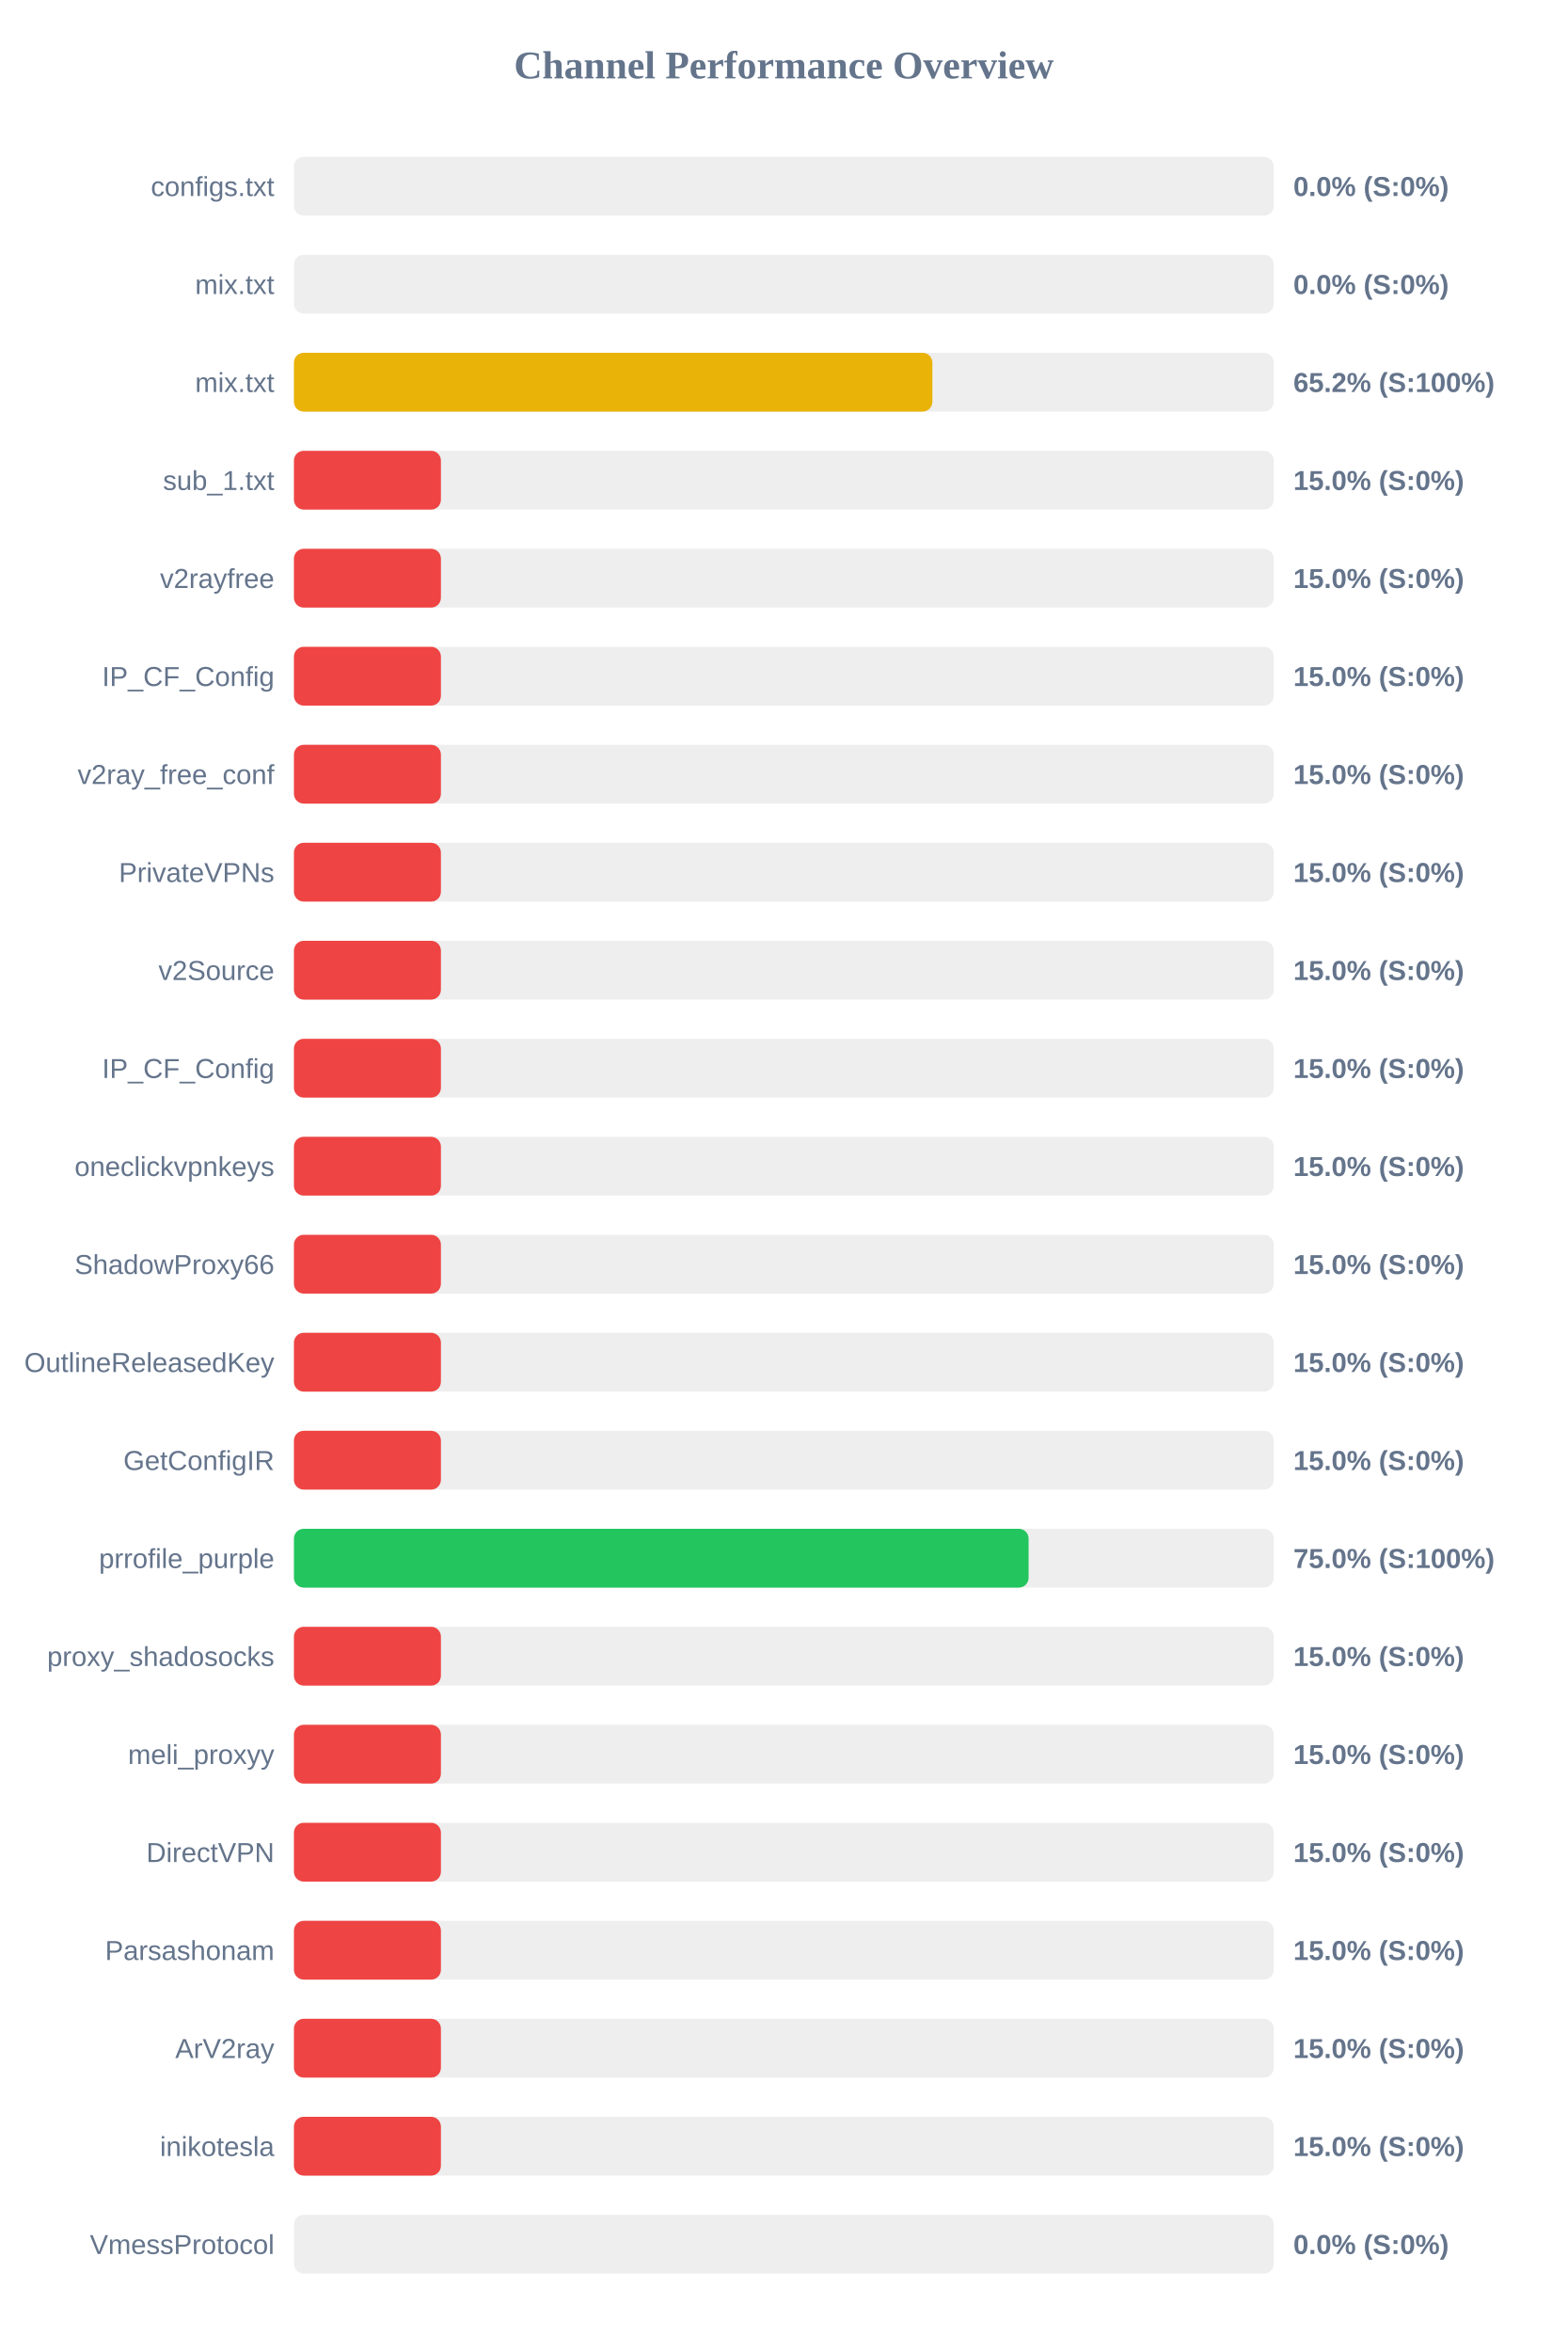
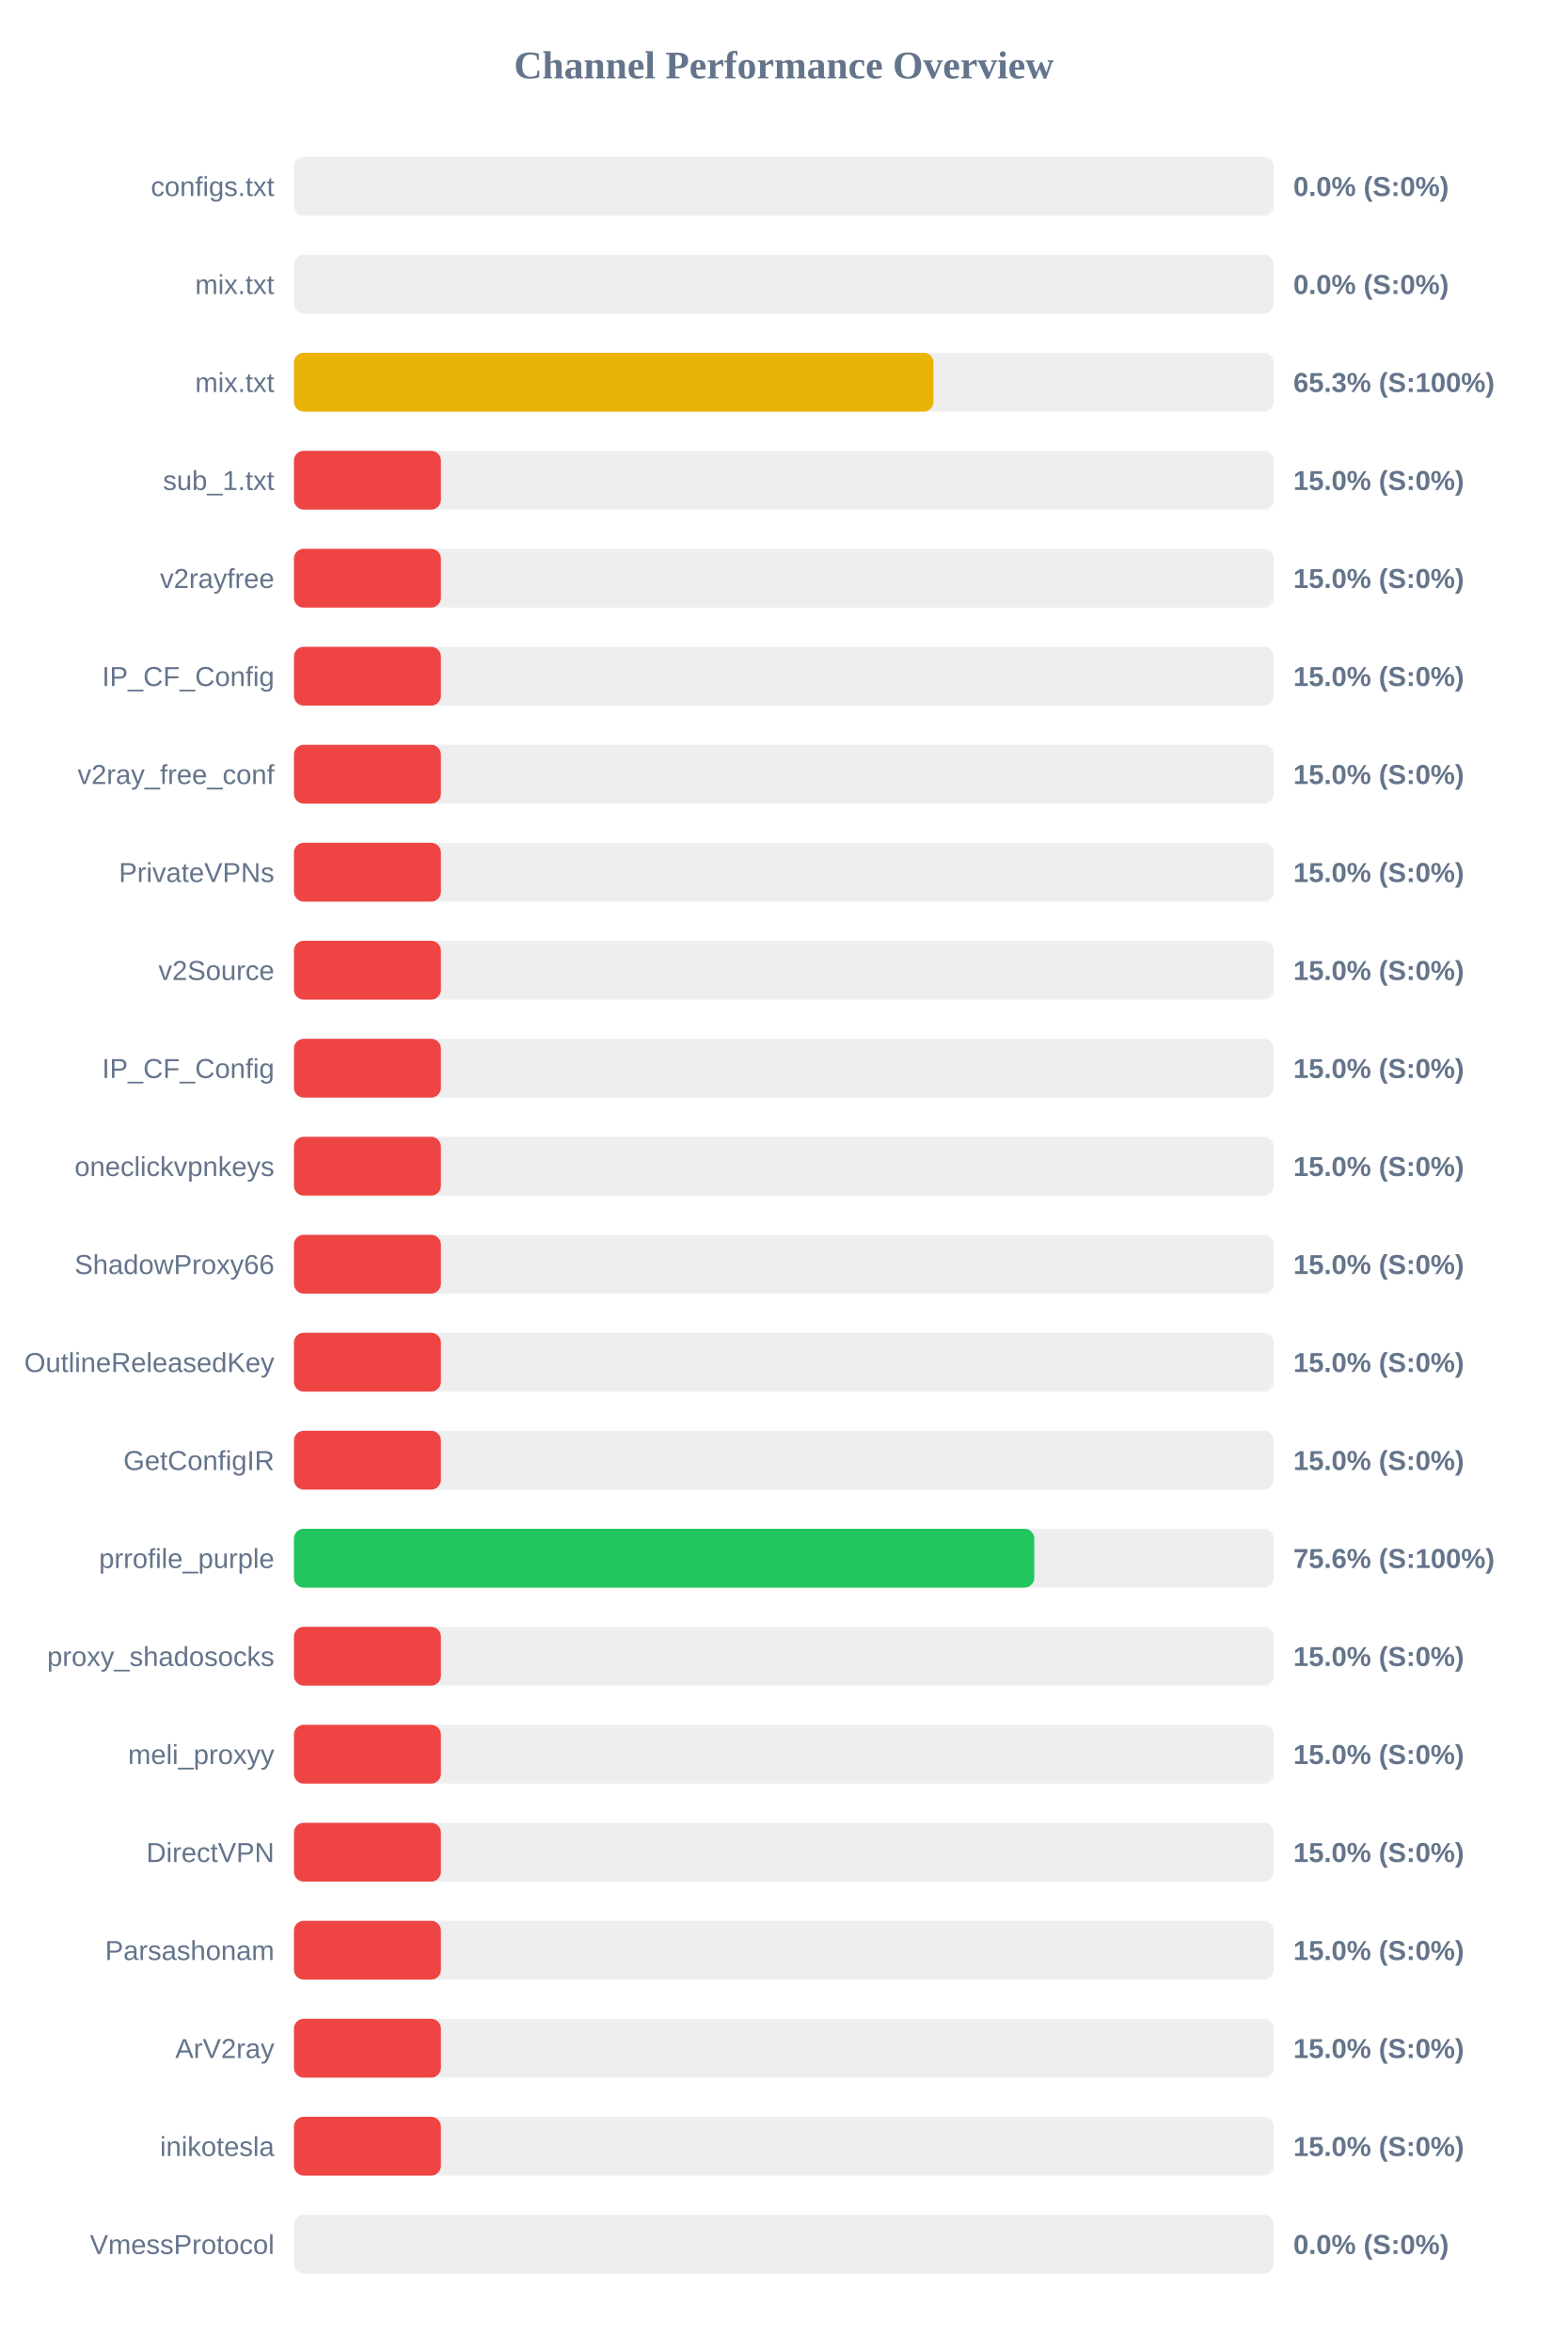
<svg xmlns="http://www.w3.org/2000/svg" width="800" height="1200" version="1.1">
  <style>
        .row { font: 14px Arial; fill: #64748b; }
        .score { font: bold 14px Arial; fill: #64748b; }
    </style>
  <text x="400" y="40" text-anchor="middle" font-size="20px" font-weight="bold" fill="#64748b">Channel Performance Overview</text>
  <rect x="150" y="80" width="500" height="30" fill="#eee" rx="5" />
  <rect x="150" y="80" width="0.0" height="30" fill="#ef4444" rx="5" />
  <text x="140" y="100" text-anchor="end" class="row">configs.txt</text>
  <text x="660" y="100" text-anchor="start" class="score">0.0% (S:0%)</text>
  <rect x="150" y="130" width="500" height="30" fill="#eee" rx="5" />
  <rect x="150" y="130" width="0.0" height="30" fill="#ef4444" rx="5" />
  <text x="140" y="150" text-anchor="end" class="row">mix.txt</text>
  <text x="660" y="150" text-anchor="start" class="score">0.0% (S:0%)</text>
  <rect x="150" y="180" width="500" height="30" fill="#eee" rx="5" />
-   <rect x="150" y="180" width="325.8" height="30" fill="#eab308" rx="5" />
+   <rect x="150" y="180" width="326.35" height="30" fill="#eab308" rx="5" />
  <text x="140" y="200" text-anchor="end" class="row">mix.txt</text>
-   <text x="660" y="200" text-anchor="start" class="score">65.2% (S:100%)</text>
+   <text x="660" y="200" text-anchor="start" class="score">65.3% (S:100%)</text>
  <rect x="150" y="230" width="500" height="30" fill="#eee" rx="5" />
  <rect x="150" y="230" width="75.0" height="30" fill="#ef4444" rx="5" />
  <text x="140" y="250" text-anchor="end" class="row">sub_1.txt</text>
  <text x="660" y="250" text-anchor="start" class="score">15.0% (S:0%)</text>
  <rect x="150" y="280" width="500" height="30" fill="#eee" rx="5" />
  <rect x="150" y="280" width="75.0" height="30" fill="#ef4444" rx="5" />
  <text x="140" y="300" text-anchor="end" class="row">v2rayfree</text>
  <text x="660" y="300" text-anchor="start" class="score">15.0% (S:0%)</text>
  <rect x="150" y="330" width="500" height="30" fill="#eee" rx="5" />
  <rect x="150" y="330" width="75.0" height="30" fill="#ef4444" rx="5" />
  <text x="140" y="350" text-anchor="end" class="row">IP_CF_Config</text>
  <text x="660" y="350" text-anchor="start" class="score">15.0% (S:0%)</text>
  <rect x="150" y="380" width="500" height="30" fill="#eee" rx="5" />
  <rect x="150" y="380" width="75.0" height="30" fill="#ef4444" rx="5" />
  <text x="140" y="400" text-anchor="end" class="row">v2ray_free_conf</text>
  <text x="660" y="400" text-anchor="start" class="score">15.0% (S:0%)</text>
  <rect x="150" y="430" width="500" height="30" fill="#eee" rx="5" />
  <rect x="150" y="430" width="75.0" height="30" fill="#ef4444" rx="5" />
  <text x="140" y="450" text-anchor="end" class="row">PrivateVPNs</text>
  <text x="660" y="450" text-anchor="start" class="score">15.0% (S:0%)</text>
  <rect x="150" y="480" width="500" height="30" fill="#eee" rx="5" />
  <rect x="150" y="480" width="75.0" height="30" fill="#ef4444" rx="5" />
  <text x="140" y="500" text-anchor="end" class="row">v2Source</text>
  <text x="660" y="500" text-anchor="start" class="score">15.0% (S:0%)</text>
  <rect x="150" y="530" width="500" height="30" fill="#eee" rx="5" />
  <rect x="150" y="530" width="75.0" height="30" fill="#ef4444" rx="5" />
  <text x="140" y="550" text-anchor="end" class="row">IP_CF_Config</text>
  <text x="660" y="550" text-anchor="start" class="score">15.0% (S:0%)</text>
  <rect x="150" y="580" width="500" height="30" fill="#eee" rx="5" />
  <rect x="150" y="580" width="75.0" height="30" fill="#ef4444" rx="5" />
  <text x="140" y="600" text-anchor="end" class="row">oneclickvpnkeys</text>
  <text x="660" y="600" text-anchor="start" class="score">15.0% (S:0%)</text>
  <rect x="150" y="630" width="500" height="30" fill="#eee" rx="5" />
  <rect x="150" y="630" width="75.0" height="30" fill="#ef4444" rx="5" />
  <text x="140" y="650" text-anchor="end" class="row">ShadowProxy66</text>
  <text x="660" y="650" text-anchor="start" class="score">15.0% (S:0%)</text>
  <rect x="150" y="680" width="500" height="30" fill="#eee" rx="5" />
  <rect x="150" y="680" width="75.0" height="30" fill="#ef4444" rx="5" />
  <text x="140" y="700" text-anchor="end" class="row">OutlineReleasedKey</text>
  <text x="660" y="700" text-anchor="start" class="score">15.0% (S:0%)</text>
  <rect x="150" y="730" width="500" height="30" fill="#eee" rx="5" />
  <rect x="150" y="730" width="75.0" height="30" fill="#ef4444" rx="5" />
  <text x="140" y="750" text-anchor="end" class="row">GetConfigIR</text>
  <text x="660" y="750" text-anchor="start" class="score">15.0% (S:0%)</text>
  <rect x="150" y="780" width="500" height="30" fill="#eee" rx="5" />
-   <rect x="150" y="780" width="374.9" height="30" fill="#22c55e" rx="5" />
+   <rect x="150" y="780" width="377.8" height="30" fill="#22c55e" rx="5" />
  <text x="140" y="800" text-anchor="end" class="row">prrofile_purple</text>
-   <text x="660" y="800" text-anchor="start" class="score">75.0% (S:100%)</text>
+   <text x="660" y="800" text-anchor="start" class="score">75.6% (S:100%)</text>
  <rect x="150" y="830" width="500" height="30" fill="#eee" rx="5" />
  <rect x="150" y="830" width="75.0" height="30" fill="#ef4444" rx="5" />
  <text x="140" y="850" text-anchor="end" class="row">proxy_shadosocks</text>
  <text x="660" y="850" text-anchor="start" class="score">15.0% (S:0%)</text>
  <rect x="150" y="880" width="500" height="30" fill="#eee" rx="5" />
  <rect x="150" y="880" width="75.0" height="30" fill="#ef4444" rx="5" />
  <text x="140" y="900" text-anchor="end" class="row">meli_proxyy</text>
  <text x="660" y="900" text-anchor="start" class="score">15.0% (S:0%)</text>
  <rect x="150" y="930" width="500" height="30" fill="#eee" rx="5" />
  <rect x="150" y="930" width="75.0" height="30" fill="#ef4444" rx="5" />
  <text x="140" y="950" text-anchor="end" class="row">DirectVPN</text>
  <text x="660" y="950" text-anchor="start" class="score">15.0% (S:0%)</text>
  <rect x="150" y="980" width="500" height="30" fill="#eee" rx="5" />
  <rect x="150" y="980" width="75.0" height="30" fill="#ef4444" rx="5" />
  <text x="140" y="1000" text-anchor="end" class="row">Parsashonam</text>
  <text x="660" y="1000" text-anchor="start" class="score">15.0% (S:0%)</text>
  <rect x="150" y="1030" width="500" height="30" fill="#eee" rx="5" />
  <rect x="150" y="1030" width="75.0" height="30" fill="#ef4444" rx="5" />
  <text x="140" y="1050" text-anchor="end" class="row">ArV2ray</text>
  <text x="660" y="1050" text-anchor="start" class="score">15.0% (S:0%)</text>
  <rect x="150" y="1080" width="500" height="30" fill="#eee" rx="5" />
  <rect x="150" y="1080" width="75.0" height="30" fill="#ef4444" rx="5" />
  <text x="140" y="1100" text-anchor="end" class="row">inikotesla</text>
  <text x="660" y="1100" text-anchor="start" class="score">15.0% (S:0%)</text>
  <rect x="150" y="1130" width="500" height="30" fill="#eee" rx="5" />
  <rect x="150" y="1130" width="0.0" height="30" fill="#ef4444" rx="5" />
  <text x="140" y="1150" text-anchor="end" class="row">VmessProtocol</text>
  <text x="660" y="1150" text-anchor="start" class="score">0.0% (S:0%)</text>
</svg>
